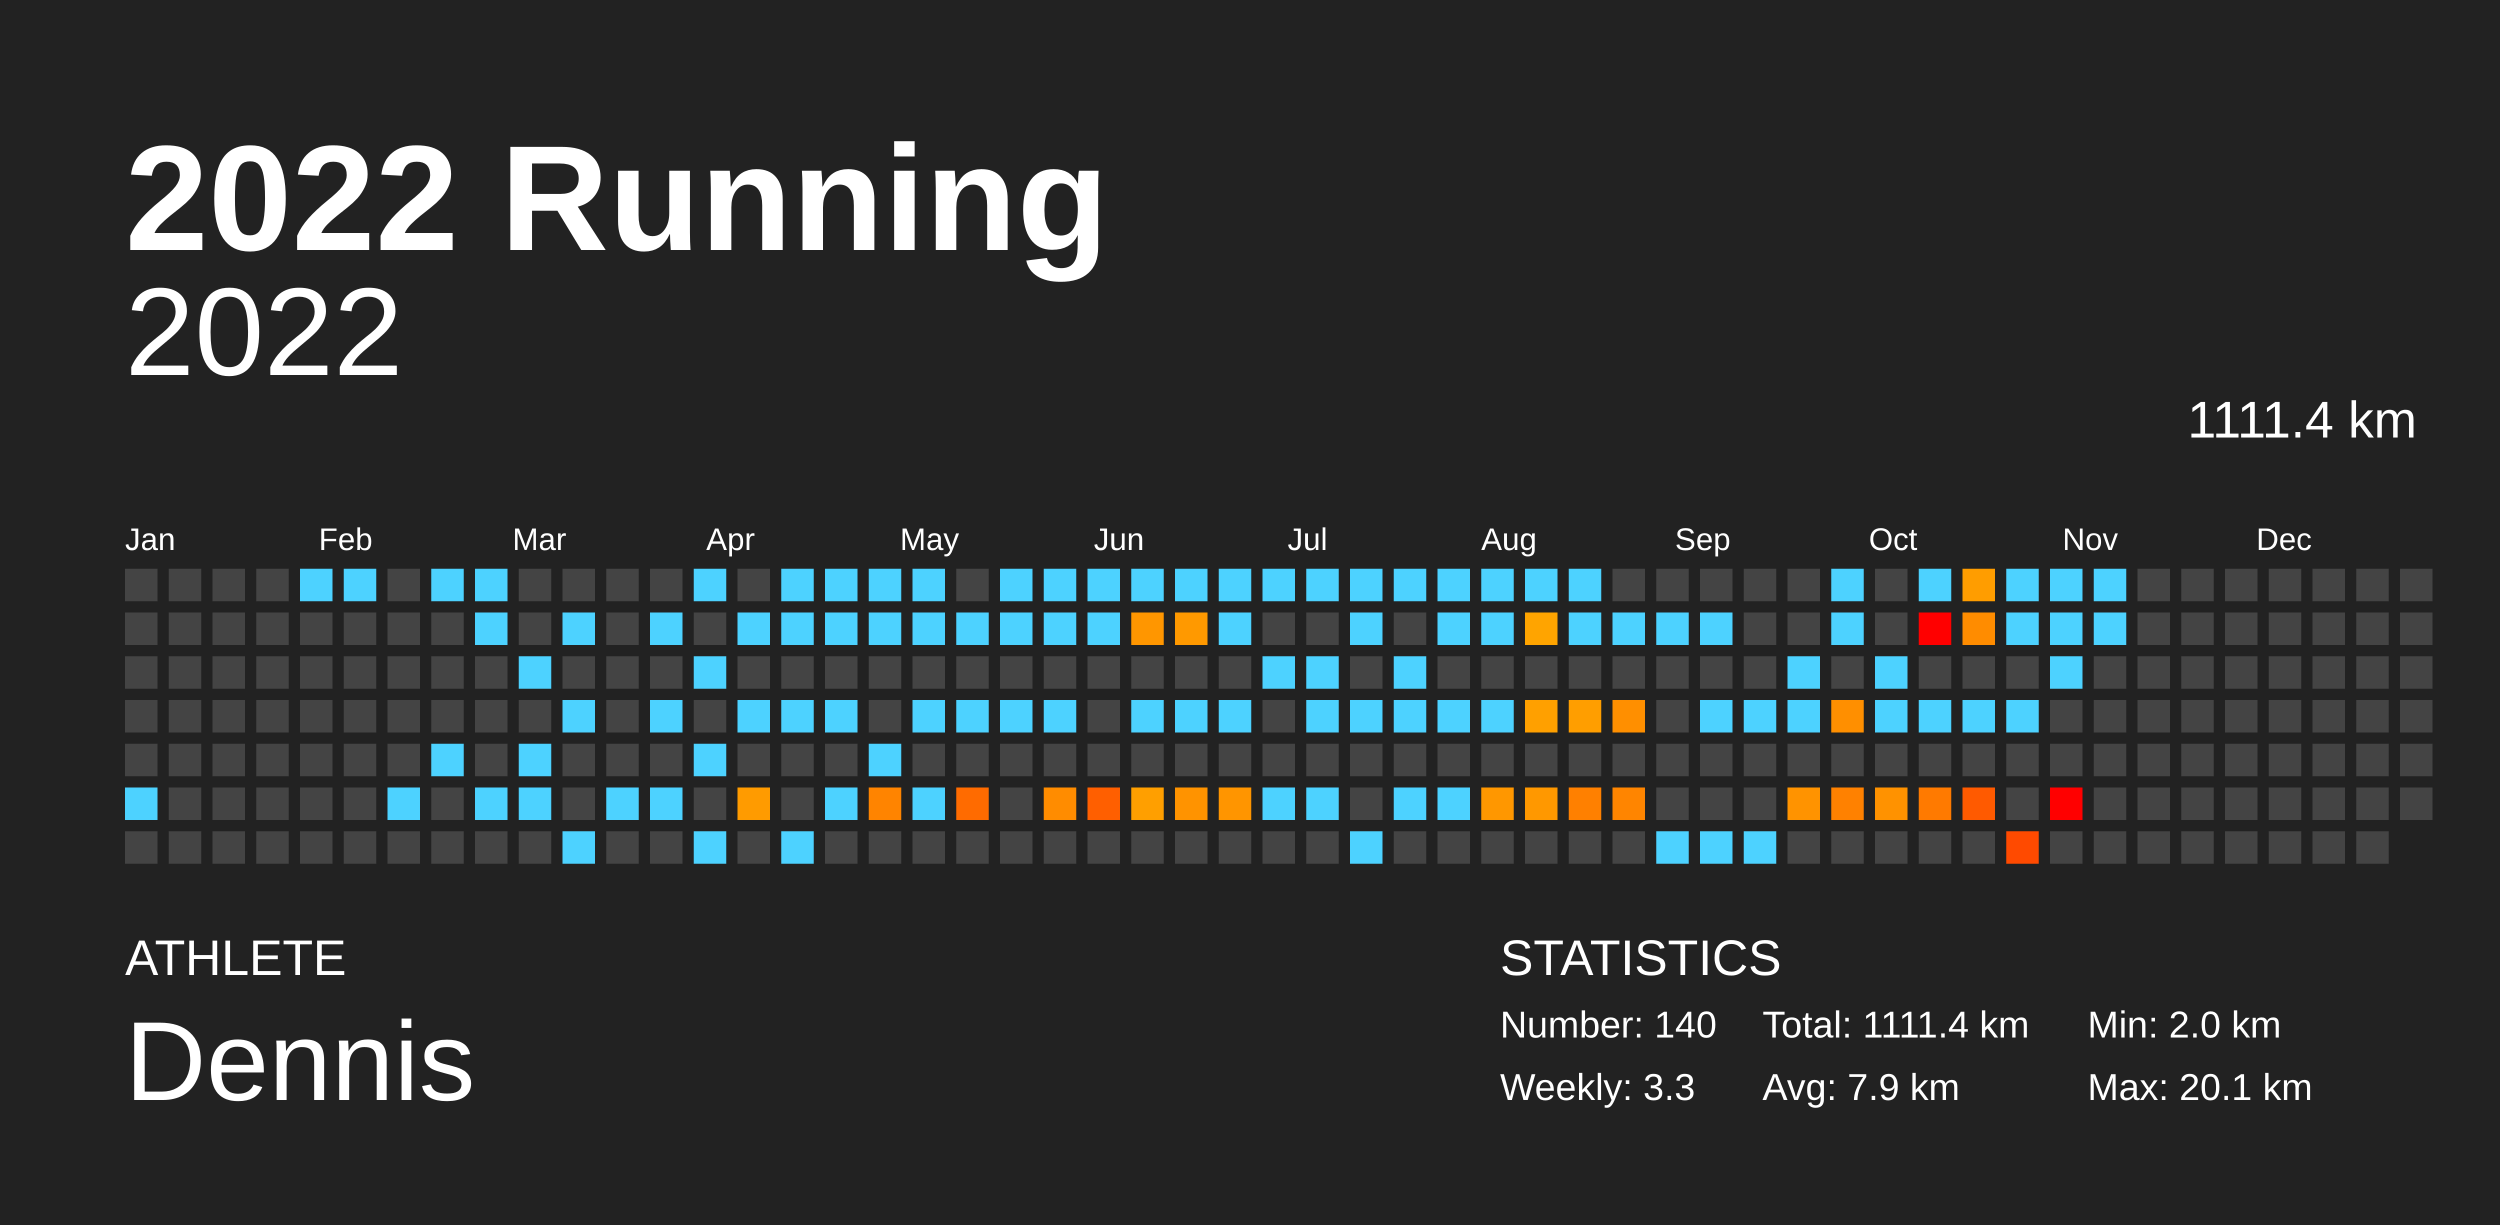
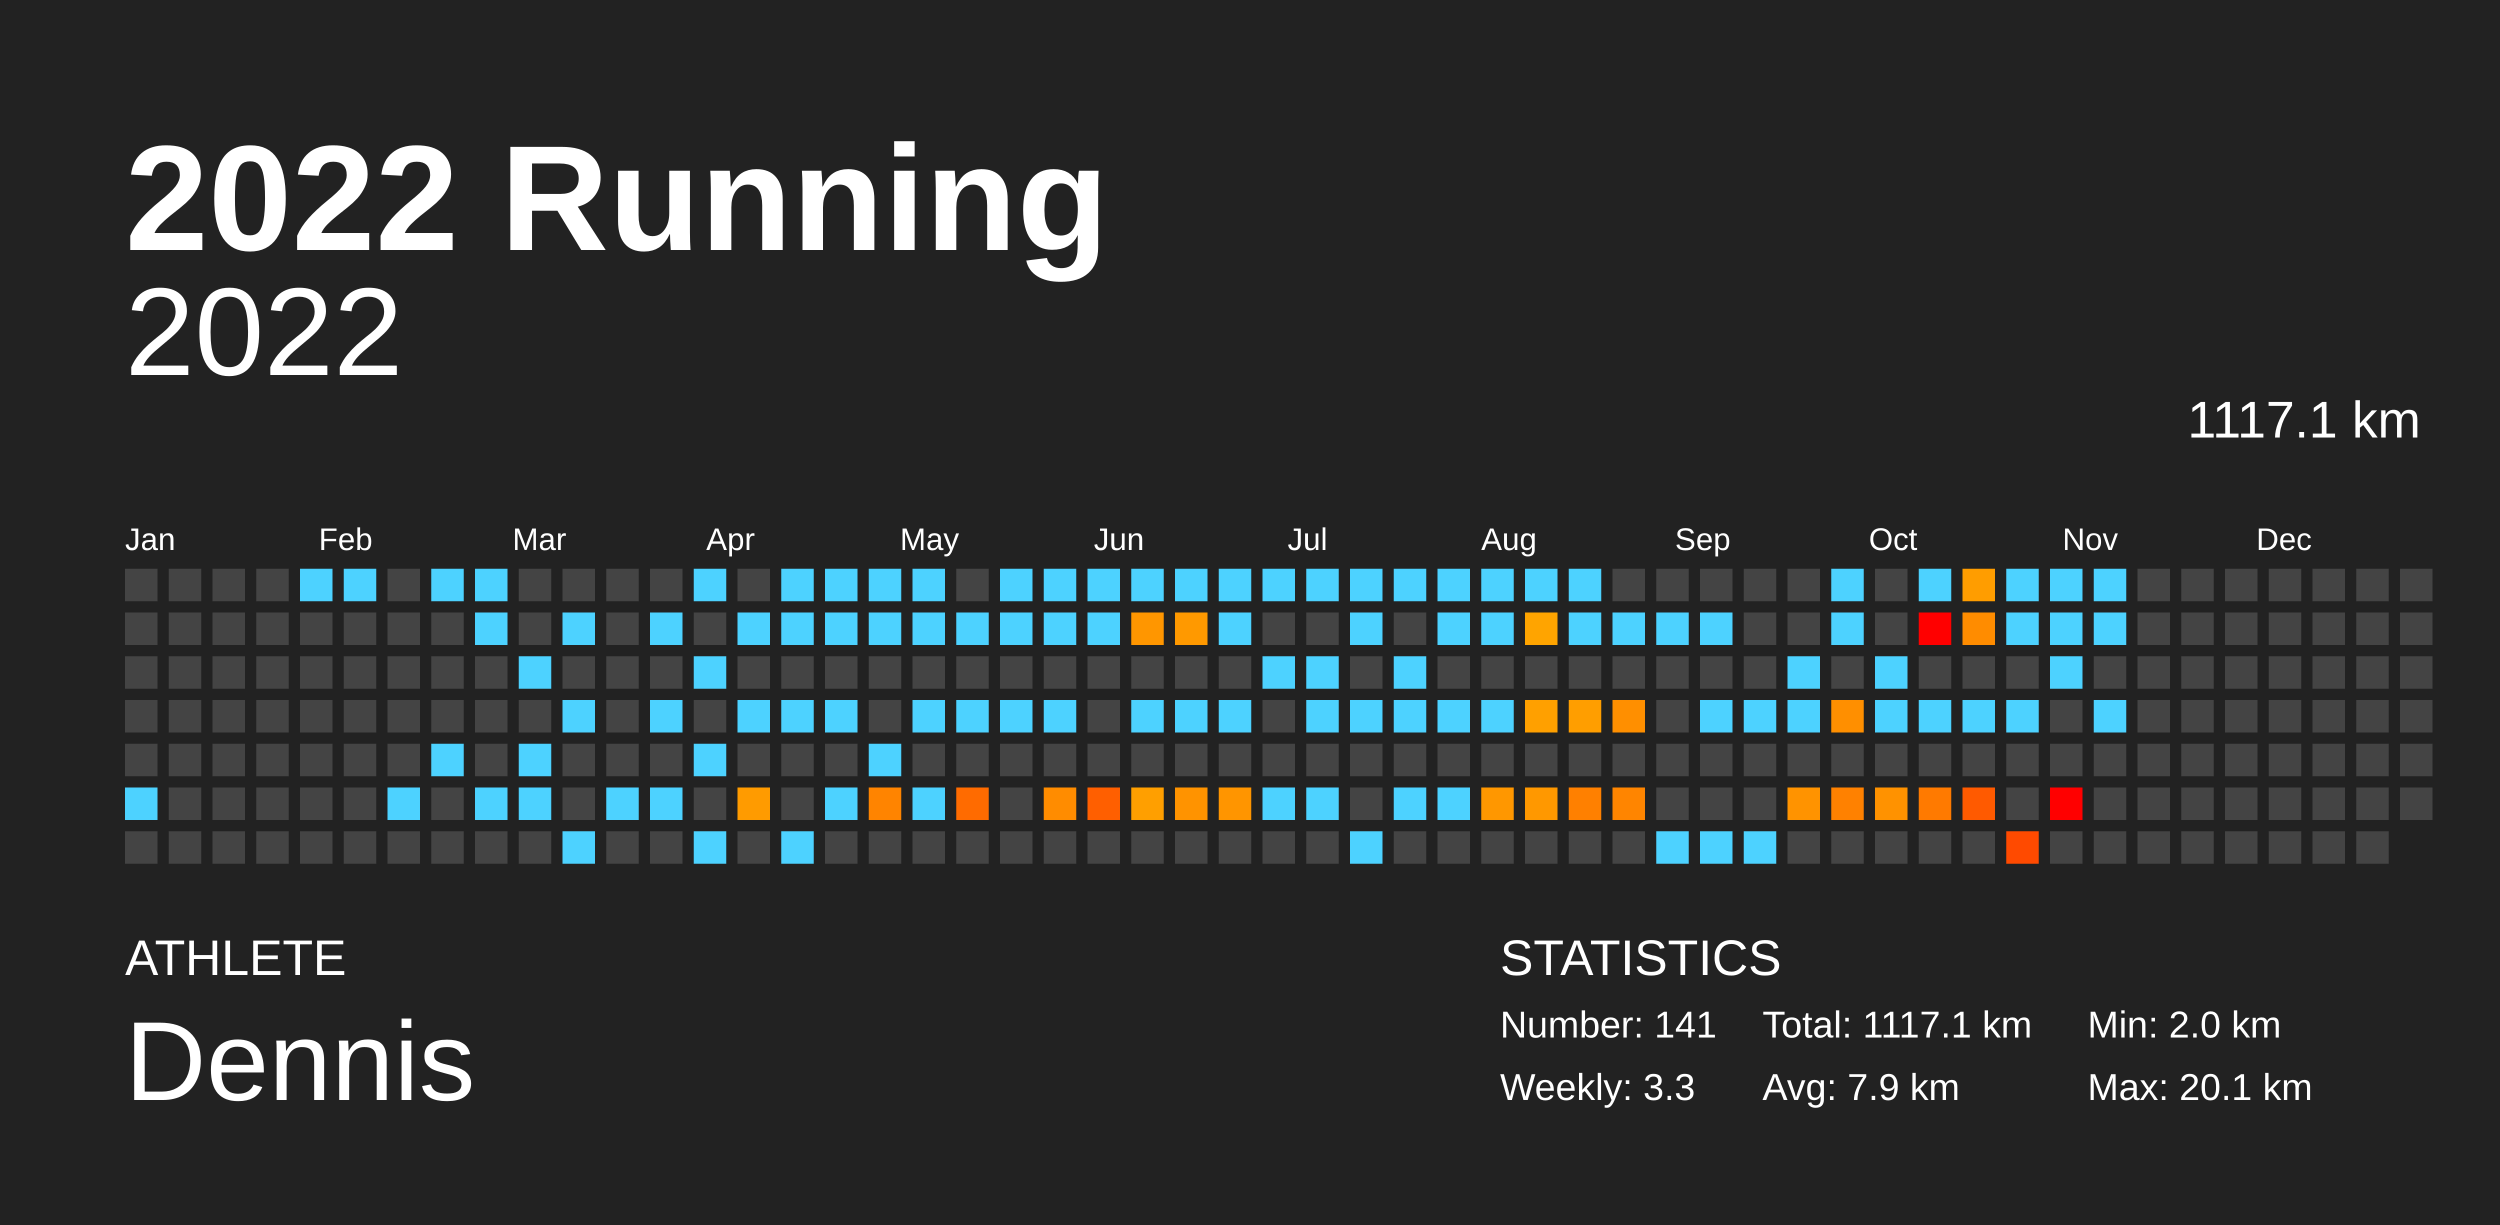
<svg xmlns="http://www.w3.org/2000/svg" baseProfile="full" height="98mm" version="1.1" viewBox="0,0,200,98" width="200mm">
  <defs />
  <rect fill="#222222" height="98" width="200" x="0" y="0" />
  <text fill="#FFFFFF" style="font-size:12px; font-family:Arial; font-weight:bold;" x="10" y="20">2022 Running</text>
  <text fill="#FFFFFF" style="font-size:4px; font-family:Arial" x="10" y="78">ATHLETE</text>
  <text fill="#FFFFFF" style="font-size:9px; font-family:Arial" x="10" y="88">Dennis</text>
  <text fill="#FFFFFF" style="font-size:4px; font-family:Arial" x="120" y="78">STATISTICS</text>
-   <text fill="#FFFFFF" style="font-size:3px; font-family:Arial" x="120" y="83">Number: 140</text>
+   <text fill="#FFFFFF" style="font-size:3px; font-family:Arial" x="120" y="83">Number: 141</text>
  <text fill="#FFFFFF" style="font-size:3px; font-family:Arial" x="120" y="88">Weekly: 3.3</text>
-   <text fill="#FFFFFF" style="font-size:3px; font-family:Arial" x="141" y="83">Total: 1111.4 km</text>
+   <text fill="#FFFFFF" style="font-size:3px; font-family:Arial" x="141" y="83">Total: 1117.1 km</text>
  <text fill="#FFFFFF" style="font-size:3px; font-family:Arial" x="141" y="88">Avg: 7.9 km</text>
  <text fill="#FFFFFF" style="font-size:3px; font-family:Arial" x="167" y="83">Min: 2.0 km</text>
  <text fill="#FFFFFF" style="font-size:3px; font-family:Arial" x="167" y="88">Max: 20.1 km</text>
  <text alignment-baseline="hanging" fill="#FFFFFF" style="font-size:10.0px; font-family:Arial;" x="10" y="30">2022</text>
-   <text alignment-baseline="hanging" fill="#FFFFFF" style="font-size:4.125px; font-family:Arial;" x="175" y="35">1111.4 km</text>
+   <text alignment-baseline="hanging" fill="#FFFFFF" style="font-size:4.125px; font-family:Arial;" x="175" y="35">1117.1 km</text>
  <text fill="#FFFFFF" style="font-size:2.5px; font-family:Arial" x="10.0" y="44">Jan</text>
  <text fill="#FFFFFF" style="font-size:2.5px; font-family:Arial" x="25.5" y="44">Feb</text>
  <text fill="#FFFFFF" style="font-size:2.5px; font-family:Arial" x="41.0" y="44">Mar</text>
  <text fill="#FFFFFF" style="font-size:2.5px; font-family:Arial" x="56.5" y="44">Apr</text>
  <text fill="#FFFFFF" style="font-size:2.5px; font-family:Arial" x="72.0" y="44">May</text>
  <text fill="#FFFFFF" style="font-size:2.5px; font-family:Arial" x="87.5" y="44">Jun</text>
  <text fill="#FFFFFF" style="font-size:2.5px; font-family:Arial" x="103.0" y="44">Jul</text>
  <text fill="#FFFFFF" style="font-size:2.5px; font-family:Arial" x="118.5" y="44">Aug</text>
  <text fill="#FFFFFF" style="font-size:2.5px; font-family:Arial" x="134.0" y="44">Sep</text>
  <text fill="#FFFFFF" style="font-size:2.5px; font-family:Arial" x="149.5" y="44">Oct</text>
  <text fill="#FFFFFF" style="font-size:2.5px; font-family:Arial" x="165.0" y="44">Nov</text>
  <text fill="#FFFFFF" style="font-size:2.5px; font-family:Arial" x="180.5" y="44">Dec</text>
  <rect fill="#444444" height="2.6" width="2.6" x="10.0" y="45.5" />
  <rect fill="#444444" height="2.6" width="2.6" x="10.0" y="49.0" />
  <rect fill="#444444" height="2.6" width="2.6" x="10.0" y="52.5" />
  <rect fill="#444444" height="2.6" width="2.6" x="10.0" y="56.0" />
  <rect fill="#444444" height="2.6" width="2.6" x="10.0" y="59.5" />
  <rect fill="#4dd2ff" height="2.6" width="2.6" x="10.0" y="63.0" />
  <rect fill="#444444" height="2.6" width="2.6" x="10.0" y="66.5" />
  <rect fill="#444444" height="2.6" width="2.6" x="13.5" y="45.5" />
  <rect fill="#444444" height="2.6" width="2.6" x="13.5" y="49.0" />
  <rect fill="#444444" height="2.6" width="2.6" x="13.5" y="52.5" />
  <rect fill="#444444" height="2.6" width="2.6" x="13.5" y="56.0" />
  <rect fill="#444444" height="2.6" width="2.6" x="13.5" y="59.5" />
  <rect fill="#444444" height="2.6" width="2.6" x="13.5" y="63.0" />
  <rect fill="#444444" height="2.6" width="2.6" x="13.5" y="66.5" />
  <rect fill="#444444" height="2.6" width="2.6" x="17.0" y="45.5" />
  <rect fill="#444444" height="2.6" width="2.6" x="17.0" y="49.0" />
  <rect fill="#444444" height="2.6" width="2.6" x="17.0" y="52.5" />
  <rect fill="#444444" height="2.6" width="2.6" x="17.0" y="56.0" />
  <rect fill="#444444" height="2.6" width="2.6" x="17.0" y="59.5" />
  <rect fill="#444444" height="2.6" width="2.6" x="17.0" y="63.0" />
  <rect fill="#444444" height="2.6" width="2.6" x="17.0" y="66.5" />
  <rect fill="#444444" height="2.6" width="2.6" x="20.5" y="45.5" />
  <rect fill="#444444" height="2.6" width="2.6" x="20.5" y="49.0" />
  <rect fill="#444444" height="2.6" width="2.6" x="20.5" y="52.5" />
  <rect fill="#444444" height="2.6" width="2.6" x="20.5" y="56.0" />
  <rect fill="#444444" height="2.6" width="2.6" x="20.5" y="59.5" />
  <rect fill="#444444" height="2.6" width="2.6" x="20.5" y="63.0" />
  <rect fill="#444444" height="2.6" width="2.6" x="20.5" y="66.5" />
  <rect fill="#4dd2ff" height="2.6" width="2.6" x="24.0" y="45.5" />
  <rect fill="#444444" height="2.6" width="2.6" x="24.0" y="49.0" />
  <rect fill="#444444" height="2.6" width="2.6" x="24.0" y="52.5" />
  <rect fill="#444444" height="2.6" width="2.6" x="24.0" y="56.0" />
  <rect fill="#444444" height="2.6" width="2.6" x="24.0" y="59.5" />
  <rect fill="#444444" height="2.6" width="2.6" x="24.0" y="63.0" />
  <rect fill="#444444" height="2.6" width="2.6" x="24.0" y="66.5" />
  <rect fill="#4dd2ff" height="2.6" width="2.6" x="27.5" y="45.5" />
  <rect fill="#444444" height="2.6" width="2.6" x="27.5" y="49.0" />
  <rect fill="#444444" height="2.6" width="2.6" x="27.5" y="52.5" />
  <rect fill="#444444" height="2.6" width="2.6" x="27.5" y="56.0" />
  <rect fill="#444444" height="2.6" width="2.6" x="27.5" y="59.5" />
  <rect fill="#444444" height="2.6" width="2.6" x="27.5" y="63.0" />
  <rect fill="#444444" height="2.6" width="2.6" x="27.5" y="66.5" />
  <rect fill="#444444" height="2.6" width="2.6" x="31.0" y="45.5" />
  <rect fill="#444444" height="2.6" width="2.6" x="31.0" y="49.0" />
  <rect fill="#444444" height="2.6" width="2.6" x="31.0" y="52.5" />
  <rect fill="#444444" height="2.6" width="2.6" x="31.0" y="56.0" />
  <rect fill="#444444" height="2.6" width="2.6" x="31.0" y="59.5" />
  <rect fill="#4dd2ff" height="2.6" width="2.6" x="31.0" y="63.0" />
  <rect fill="#444444" height="2.6" width="2.6" x="31.0" y="66.5" />
  <rect fill="#4dd2ff" height="2.6" width="2.6" x="34.5" y="45.5" />
  <rect fill="#444444" height="2.6" width="2.6" x="34.5" y="49.0" />
  <rect fill="#444444" height="2.6" width="2.6" x="34.5" y="52.5" />
  <rect fill="#444444" height="2.6" width="2.6" x="34.5" y="56.0" />
  <rect fill="#4dd2ff" height="2.6" width="2.6" x="34.5" y="59.5" />
  <rect fill="#444444" height="2.6" width="2.6" x="34.5" y="63.0" />
  <rect fill="#444444" height="2.6" width="2.6" x="34.5" y="66.5" />
  <rect fill="#4dd2ff" height="2.6" width="2.6" x="38.0" y="45.5" />
  <rect fill="#4dd2ff" height="2.6" width="2.6" x="38.0" y="49.0" />
  <rect fill="#444444" height="2.6" width="2.6" x="38.0" y="52.5" />
  <rect fill="#444444" height="2.6" width="2.6" x="38.0" y="56.0" />
  <rect fill="#444444" height="2.6" width="2.6" x="38.0" y="59.5" />
  <rect fill="#4dd2ff" height="2.6" width="2.6" x="38.0" y="63.0" />
  <rect fill="#444444" height="2.6" width="2.6" x="38.0" y="66.5" />
  <rect fill="#444444" height="2.6" width="2.6" x="41.5" y="45.5" />
  <rect fill="#444444" height="2.6" width="2.6" x="41.5" y="49.0" />
  <rect fill="#4dd2ff" height="2.6" width="2.6" x="41.5" y="52.5" />
  <rect fill="#444444" height="2.6" width="2.6" x="41.5" y="56.0" />
  <rect fill="#4dd2ff" height="2.6" width="2.6" x="41.5" y="59.5" />
  <rect fill="#4dd2ff" height="2.6" width="2.6" x="41.5" y="63.0" />
  <rect fill="#444444" height="2.6" width="2.6" x="41.5" y="66.5" />
  <rect fill="#444444" height="2.6" width="2.6" x="45.0" y="45.5" />
  <rect fill="#4dd2ff" height="2.6" width="2.6" x="45.0" y="49.0" />
  <rect fill="#444444" height="2.6" width="2.6" x="45.0" y="52.5" />
  <rect fill="#4dd2ff" height="2.6" width="2.6" x="45.0" y="56.0" />
  <rect fill="#444444" height="2.6" width="2.6" x="45.0" y="59.5" />
  <rect fill="#444444" height="2.6" width="2.6" x="45.0" y="63.0" />
  <rect fill="#4dd2ff" height="2.6" width="2.6" x="45.0" y="66.5" />
  <rect fill="#444444" height="2.6" width="2.6" x="48.5" y="45.5" />
  <rect fill="#444444" height="2.6" width="2.6" x="48.5" y="49.0" />
  <rect fill="#444444" height="2.6" width="2.6" x="48.5" y="52.5" />
  <rect fill="#444444" height="2.6" width="2.6" x="48.5" y="56.0" />
  <rect fill="#444444" height="2.6" width="2.6" x="48.5" y="59.5" />
  <rect fill="#4dd2ff" height="2.6" width="2.6" x="48.5" y="63.0" />
  <rect fill="#444444" height="2.6" width="2.6" x="48.5" y="66.5" />
  <rect fill="#444444" height="2.6" width="2.6" x="52.0" y="45.5" />
  <rect fill="#4dd2ff" height="2.6" width="2.6" x="52.0" y="49.0" />
  <rect fill="#444444" height="2.6" width="2.6" x="52.0" y="52.5" />
  <rect fill="#4dd2ff" height="2.6" width="2.6" x="52.0" y="56.0" />
  <rect fill="#444444" height="2.6" width="2.6" x="52.0" y="59.5" />
  <rect fill="#4dd2ff" height="2.6" width="2.6" x="52.0" y="63.0" />
  <rect fill="#444444" height="2.6" width="2.6" x="52.0" y="66.5" />
  <rect fill="#4dd2ff" height="2.6" width="2.6" x="55.5" y="45.5" />
  <rect fill="#444444" height="2.6" width="2.6" x="55.5" y="49.0" />
  <rect fill="#4dd2ff" height="2.6" width="2.6" x="55.5" y="52.5" />
  <rect fill="#444444" height="2.6" width="2.6" x="55.5" y="56.0" />
  <rect fill="#4dd2ff" height="2.6" width="2.6" x="55.5" y="59.5" />
  <rect fill="#444444" height="2.6" width="2.6" x="55.5" y="63.0" />
  <rect fill="#4dd2ff" height="2.6" width="2.6" x="55.5" y="66.5" />
  <rect fill="#444444" height="2.6" width="2.6" x="59.0" y="45.5" />
  <rect fill="#4dd2ff" height="2.6" width="2.6" x="59.0" y="49.0" />
  <rect fill="#444444" height="2.6" width="2.6" x="59.0" y="52.5" />
  <rect fill="#4dd2ff" height="2.6" width="2.6" x="59.0" y="56.0" />
  <rect fill="#444444" height="2.6" width="2.6" x="59.0" y="59.5" />
  <rect fill="#ff9b00" height="2.6" width="2.6" x="59.0" y="63.0" />
  <rect fill="#444444" height="2.6" width="2.6" x="59.0" y="66.5" />
  <rect fill="#4dd2ff" height="2.6" width="2.6" x="62.5" y="45.5" />
  <rect fill="#4dd2ff" height="2.6" width="2.6" x="62.5" y="49.0" />
  <rect fill="#444444" height="2.6" width="2.6" x="62.5" y="52.5" />
  <rect fill="#4dd2ff" height="2.6" width="2.6" x="62.5" y="56.0" />
  <rect fill="#444444" height="2.6" width="2.6" x="62.5" y="59.5" />
  <rect fill="#444444" height="2.6" width="2.6" x="62.5" y="63.0" />
  <rect fill="#4dd2ff" height="2.6" width="2.6" x="62.5" y="66.5" />
  <rect fill="#4dd2ff" height="2.6" width="2.6" x="66.0" y="45.5" />
  <rect fill="#4dd2ff" height="2.6" width="2.6" x="66.0" y="49.0" />
  <rect fill="#444444" height="2.6" width="2.6" x="66.0" y="52.5" />
  <rect fill="#4dd2ff" height="2.6" width="2.6" x="66.0" y="56.0" />
  <rect fill="#444444" height="2.6" width="2.6" x="66.0" y="59.5" />
  <rect fill="#4dd2ff" height="2.6" width="2.6" x="66.0" y="63.0" />
  <rect fill="#444444" height="2.6" width="2.6" x="66.0" y="66.5" />
  <rect fill="#4dd2ff" height="2.6" width="2.6" x="69.5" y="45.5" />
  <rect fill="#4dd2ff" height="2.6" width="2.6" x="69.5" y="49.0" />
  <rect fill="#444444" height="2.6" width="2.6" x="69.5" y="52.5" />
  <rect fill="#444444" height="2.6" width="2.6" x="69.5" y="56.0" />
  <rect fill="#4dd2ff" height="2.6" width="2.6" x="69.5" y="59.5" />
  <rect fill="#ff8400" height="2.6" width="2.6" x="69.5" y="63.0" />
  <rect fill="#444444" height="2.6" width="2.6" x="69.5" y="66.5" />
  <rect fill="#4dd2ff" height="2.6" width="2.6" x="73.0" y="45.5" />
  <rect fill="#4dd2ff" height="2.6" width="2.6" x="73.0" y="49.0" />
  <rect fill="#444444" height="2.6" width="2.6" x="73.0" y="52.5" />
  <rect fill="#4dd2ff" height="2.6" width="2.6" x="73.0" y="56.0" />
  <rect fill="#444444" height="2.6" width="2.6" x="73.0" y="59.5" />
  <rect fill="#4dd2ff" height="2.6" width="2.6" x="73.0" y="63.0" />
  <rect fill="#444444" height="2.6" width="2.6" x="73.0" y="66.5" />
  <rect fill="#444444" height="2.6" width="2.6" x="76.5" y="45.5" />
  <rect fill="#4dd2ff" height="2.6" width="2.6" x="76.5" y="49.0" />
  <rect fill="#444444" height="2.6" width="2.6" x="76.5" y="52.5" />
  <rect fill="#4dd2ff" height="2.6" width="2.6" x="76.5" y="56.0" />
  <rect fill="#444444" height="2.6" width="2.6" x="76.5" y="59.5" />
  <rect fill="#ff6b00" height="2.6" width="2.6" x="76.5" y="63.0" />
  <rect fill="#444444" height="2.6" width="2.6" x="76.5" y="66.5" />
  <rect fill="#4dd2ff" height="2.6" width="2.6" x="80.0" y="45.5" />
  <rect fill="#4dd2ff" height="2.6" width="2.6" x="80.0" y="49.0" />
  <rect fill="#444444" height="2.6" width="2.6" x="80.0" y="52.5" />
  <rect fill="#4dd2ff" height="2.6" width="2.6" x="80.0" y="56.0" />
  <rect fill="#444444" height="2.6" width="2.6" x="80.0" y="59.5" />
  <rect fill="#444444" height="2.6" width="2.6" x="80.0" y="63.0" />
  <rect fill="#444444" height="2.6" width="2.6" x="80.0" y="66.5" />
  <rect fill="#4dd2ff" height="2.6" width="2.6" x="83.5" y="45.5" />
  <rect fill="#4dd2ff" height="2.6" width="2.6" x="83.5" y="49.0" />
  <rect fill="#444444" height="2.6" width="2.6" x="83.5" y="52.5" />
  <rect fill="#4dd2ff" height="2.6" width="2.6" x="83.5" y="56.0" />
  <rect fill="#444444" height="2.6" width="2.6" x="83.5" y="59.5" />
  <rect fill="#ff8c00" height="2.6" width="2.6" x="83.5" y="63.0" />
  <rect fill="#444444" height="2.6" width="2.6" x="83.5" y="66.5" />
  <rect fill="#4dd2ff" height="2.6" width="2.6" x="87.0" y="45.5" />
  <rect fill="#4dd2ff" height="2.6" width="2.6" x="87.0" y="49.0" />
  <rect fill="#444444" height="2.6" width="2.6" x="87.0" y="52.5" />
  <rect fill="#444444" height="2.6" width="2.6" x="87.0" y="56.0" />
  <rect fill="#444444" height="2.6" width="2.6" x="87.0" y="59.5" />
  <rect fill="#ff5f00" height="2.6" width="2.6" x="87.0" y="63.0" />
  <rect fill="#444444" height="2.6" width="2.6" x="87.0" y="66.5" />
  <rect fill="#4dd2ff" height="2.6" width="2.6" x="90.5" y="45.5" />
  <rect fill="#ff9600" height="2.6" width="2.6" x="90.5" y="49.0" />
  <rect fill="#444444" height="2.6" width="2.6" x="90.5" y="52.5" />
  <rect fill="#4dd2ff" height="2.6" width="2.6" x="90.5" y="56.0" />
  <rect fill="#444444" height="2.6" width="2.6" x="90.5" y="59.5" />
  <rect fill="#ff9f00" height="2.6" width="2.6" x="90.5" y="63.0" />
  <rect fill="#444444" height="2.6" width="2.6" x="90.5" y="66.5" />
  <rect fill="#4dd2ff" height="2.6" width="2.6" x="94.0" y="45.5" />
  <rect fill="#ff9900" height="2.6" width="2.6" x="94.0" y="49.0" />
  <rect fill="#444444" height="2.6" width="2.6" x="94.0" y="52.5" />
  <rect fill="#4dd2ff" height="2.6" width="2.6" x="94.0" y="56.0" />
  <rect fill="#444444" height="2.6" width="2.6" x="94.0" y="59.5" />
  <rect fill="#ff9300" height="2.6" width="2.6" x="94.0" y="63.0" />
  <rect fill="#444444" height="2.6" width="2.6" x="94.0" y="66.5" />
  <rect fill="#4dd2ff" height="2.6" width="2.6" x="97.5" y="45.5" />
  <rect fill="#4dd2ff" height="2.6" width="2.6" x="97.5" y="49.0" />
  <rect fill="#444444" height="2.6" width="2.6" x="97.5" y="52.5" />
  <rect fill="#4dd2ff" height="2.6" width="2.6" x="97.5" y="56.0" />
  <rect fill="#444444" height="2.6" width="2.6" x="97.5" y="59.5" />
  <rect fill="#ff9500" height="2.6" width="2.6" x="97.5" y="63.0" />
  <rect fill="#444444" height="2.6" width="2.6" x="97.5" y="66.5" />
  <rect fill="#4dd2ff" height="2.6" width="2.6" x="101.0" y="45.5" />
  <rect fill="#444444" height="2.6" width="2.6" x="101.0" y="49.0" />
  <rect fill="#4dd2ff" height="2.6" width="2.6" x="101.0" y="52.5" />
  <rect fill="#444444" height="2.6" width="2.6" x="101.0" y="56.0" />
  <rect fill="#444444" height="2.6" width="2.6" x="101.0" y="59.5" />
  <rect fill="#4dd2ff" height="2.6" width="2.6" x="101.0" y="63.0" />
  <rect fill="#444444" height="2.6" width="2.6" x="101.0" y="66.5" />
  <rect fill="#4dd2ff" height="2.6" width="2.6" x="104.5" y="45.5" />
  <rect fill="#444444" height="2.6" width="2.6" x="104.5" y="49.0" />
  <rect fill="#4dd2ff" height="2.6" width="2.6" x="104.5" y="52.5" />
  <rect fill="#4dd2ff" height="2.6" width="2.6" x="104.5" y="56.0" />
  <rect fill="#444444" height="2.6" width="2.6" x="104.5" y="59.5" />
  <rect fill="#4dd2ff" height="2.6" width="2.6" x="104.5" y="63.0" />
  <rect fill="#444444" height="2.6" width="2.6" x="104.5" y="66.5" />
  <rect fill="#4dd2ff" height="2.6" width="2.6" x="108.0" y="45.5" />
  <rect fill="#4dd2ff" height="2.6" width="2.6" x="108.0" y="49.0" />
  <rect fill="#444444" height="2.6" width="2.6" x="108.0" y="52.5" />
  <rect fill="#4dd2ff" height="2.6" width="2.6" x="108.0" y="56.0" />
  <rect fill="#444444" height="2.6" width="2.6" x="108.0" y="59.5" />
  <rect fill="#444444" height="2.6" width="2.6" x="108.0" y="63.0" />
  <rect fill="#4dd2ff" height="2.6" width="2.6" x="108.0" y="66.5" />
  <rect fill="#4dd2ff" height="2.6" width="2.6" x="111.5" y="45.5" />
  <rect fill="#444444" height="2.6" width="2.6" x="111.5" y="49.0" />
  <rect fill="#4dd2ff" height="2.6" width="2.6" x="111.5" y="52.5" />
  <rect fill="#4dd2ff" height="2.6" width="2.6" x="111.5" y="56.0" />
  <rect fill="#444444" height="2.6" width="2.6" x="111.5" y="59.5" />
  <rect fill="#4dd2ff" height="2.6" width="2.6" x="111.5" y="63.0" />
  <rect fill="#444444" height="2.6" width="2.6" x="111.5" y="66.5" />
  <rect fill="#4dd2ff" height="2.6" width="2.6" x="115.0" y="45.5" />
  <rect fill="#4dd2ff" height="2.6" width="2.6" x="115.0" y="49.0" />
  <rect fill="#444444" height="2.6" width="2.6" x="115.0" y="52.5" />
  <rect fill="#4dd2ff" height="2.6" width="2.6" x="115.0" y="56.0" />
  <rect fill="#444444" height="2.6" width="2.6" x="115.0" y="59.5" />
  <rect fill="#4dd2ff" height="2.6" width="2.6" x="115.0" y="63.0" />
  <rect fill="#444444" height="2.6" width="2.6" x="115.0" y="66.5" />
  <rect fill="#4dd2ff" height="2.6" width="2.6" x="118.5" y="45.5" />
  <rect fill="#4dd2ff" height="2.6" width="2.6" x="118.5" y="49.0" />
  <rect fill="#444444" height="2.6" width="2.6" x="118.5" y="52.5" />
  <rect fill="#4dd2ff" height="2.6" width="2.6" x="118.5" y="56.0" />
  <rect fill="#444444" height="2.6" width="2.6" x="118.5" y="59.5" />
  <rect fill="#ff9700" height="2.6" width="2.6" x="118.5" y="63.0" />
  <rect fill="#444444" height="2.6" width="2.6" x="118.5" y="66.5" />
  <rect fill="#4dd2ff" height="2.6" width="2.6" x="122.0" y="45.5" />
  <rect fill="#ffa400" height="2.6" width="2.6" x="122.0" y="49.0" />
  <rect fill="#444444" height="2.6" width="2.6" x="122.0" y="52.5" />
  <rect fill="#ffa000" height="2.6" width="2.6" x="122.0" y="56.0" />
  <rect fill="#444444" height="2.6" width="2.6" x="122.0" y="59.5" />
  <rect fill="#ff9800" height="2.6" width="2.6" x="122.0" y="63.0" />
  <rect fill="#444444" height="2.6" width="2.6" x="122.0" y="66.5" />
  <rect fill="#4dd2ff" height="2.6" width="2.6" x="125.5" y="45.5" />
  <rect fill="#4dd2ff" height="2.6" width="2.6" x="125.5" y="49.0" />
  <rect fill="#444444" height="2.6" width="2.6" x="125.5" y="52.5" />
  <rect fill="#ff9e00" height="2.6" width="2.6" x="125.5" y="56.0" />
  <rect fill="#444444" height="2.6" width="2.6" x="125.5" y="59.5" />
  <rect fill="#ff8000" height="2.6" width="2.6" x="125.5" y="63.0" />
  <rect fill="#444444" height="2.6" width="2.6" x="125.5" y="66.5" />
  <rect fill="#444444" height="2.6" width="2.6" x="129.0" y="45.5" />
  <rect fill="#4dd2ff" height="2.6" width="2.6" x="129.0" y="49.0" />
  <rect fill="#444444" height="2.6" width="2.6" x="129.0" y="52.5" />
  <rect fill="#ff8f00" height="2.6" width="2.6" x="129.0" y="56.0" />
  <rect fill="#444444" height="2.6" width="2.6" x="129.0" y="59.5" />
  <rect fill="#ff8500" height="2.6" width="2.6" x="129.0" y="63.0" />
  <rect fill="#444444" height="2.6" width="2.6" x="129.0" y="66.5" />
  <rect fill="#444444" height="2.6" width="2.6" x="132.5" y="45.5" />
  <rect fill="#4dd2ff" height="2.6" width="2.6" x="132.5" y="49.0" />
  <rect fill="#444444" height="2.6" width="2.6" x="132.5" y="52.5" />
  <rect fill="#444444" height="2.6" width="2.6" x="132.5" y="56.0" />
  <rect fill="#444444" height="2.6" width="2.6" x="132.5" y="59.5" />
  <rect fill="#444444" height="2.6" width="2.6" x="132.5" y="63.0" />
  <rect fill="#4dd2ff" height="2.6" width="2.6" x="132.5" y="66.5" />
  <rect fill="#444444" height="2.6" width="2.6" x="136.0" y="45.5" />
  <rect fill="#4dd2ff" height="2.6" width="2.6" x="136.0" y="49.0" />
  <rect fill="#444444" height="2.6" width="2.6" x="136.0" y="52.5" />
  <rect fill="#4dd2ff" height="2.6" width="2.6" x="136.0" y="56.0" />
  <rect fill="#444444" height="2.6" width="2.6" x="136.0" y="59.5" />
  <rect fill="#444444" height="2.6" width="2.6" x="136.0" y="63.0" />
  <rect fill="#4dd2ff" height="2.6" width="2.6" x="136.0" y="66.5" />
  <rect fill="#444444" height="2.6" width="2.6" x="139.5" y="45.5" />
  <rect fill="#444444" height="2.6" width="2.6" x="139.5" y="49.0" />
  <rect fill="#444444" height="2.6" width="2.6" x="139.5" y="52.5" />
  <rect fill="#4dd2ff" height="2.6" width="2.6" x="139.5" y="56.0" />
  <rect fill="#444444" height="2.6" width="2.6" x="139.5" y="59.5" />
  <rect fill="#444444" height="2.6" width="2.6" x="139.5" y="63.0" />
  <rect fill="#4dd2ff" height="2.6" width="2.6" x="139.5" y="66.5" />
  <rect fill="#444444" height="2.6" width="2.6" x="143.0" y="45.5" />
  <rect fill="#444444" height="2.6" width="2.6" x="143.0" y="49.0" />
  <rect fill="#4dd2ff" height="2.6" width="2.6" x="143.0" y="52.5" />
  <rect fill="#4dd2ff" height="2.6" width="2.6" x="143.0" y="56.0" />
  <rect fill="#444444" height="2.6" width="2.6" x="143.0" y="59.5" />
  <rect fill="#ff9300" height="2.6" width="2.6" x="143.0" y="63.0" />
  <rect fill="#444444" height="2.6" width="2.6" x="143.0" y="66.5" />
  <rect fill="#4dd2ff" height="2.6" width="2.6" x="146.5" y="45.5" />
  <rect fill="#4dd2ff" height="2.6" width="2.6" x="146.5" y="49.0" />
  <rect fill="#444444" height="2.6" width="2.6" x="146.5" y="52.5" />
  <rect fill="#ff8f00" height="2.6" width="2.6" x="146.5" y="56.0" />
  <rect fill="#444444" height="2.6" width="2.6" x="146.5" y="59.5" />
  <rect fill="#ff8100" height="2.6" width="2.6" x="146.5" y="63.0" />
  <rect fill="#444444" height="2.6" width="2.6" x="146.5" y="66.5" />
  <rect fill="#444444" height="2.6" width="2.6" x="150.0" y="45.5" />
  <rect fill="#444444" height="2.6" width="2.6" x="150.0" y="49.0" />
  <rect fill="#4dd2ff" height="2.6" width="2.6" x="150.0" y="52.5" />
  <rect fill="#4dd2ff" height="2.6" width="2.6" x="150.0" y="56.0" />
  <rect fill="#444444" height="2.6" width="2.6" x="150.0" y="59.5" />
  <rect fill="#ff9200" height="2.6" width="2.6" x="150.0" y="63.0" />
  <rect fill="#444444" height="2.6" width="2.6" x="150.0" y="66.5" />
  <rect fill="#4dd2ff" height="2.6" width="2.6" x="153.5" y="45.5" />
  <rect fill="red" height="2.6" width="2.6" x="153.5" y="49.0" />
  <rect fill="#444444" height="2.6" width="2.6" x="153.5" y="52.5" />
  <rect fill="#4dd2ff" height="2.6" width="2.6" x="153.5" y="56.0" />
  <rect fill="#444444" height="2.6" width="2.6" x="153.5" y="59.5" />
  <rect fill="#ff7a00" height="2.6" width="2.6" x="153.5" y="63.0" />
  <rect fill="#444444" height="2.6" width="2.6" x="153.5" y="66.5" />
  <rect fill="#ff9d00" height="2.6" width="2.6" x="157.0" y="45.5" />
  <rect fill="#ff8c00" height="2.6" width="2.6" x="157.0" y="49.0" />
  <rect fill="#444444" height="2.6" width="2.6" x="157.0" y="52.5" />
  <rect fill="#4dd2ff" height="2.6" width="2.6" x="157.0" y="56.0" />
  <rect fill="#444444" height="2.6" width="2.6" x="157.0" y="59.5" />
  <rect fill="#ff5a00" height="2.6" width="2.6" x="157.0" y="63.0" />
  <rect fill="#444444" height="2.6" width="2.6" x="157.0" y="66.5" />
  <rect fill="#4dd2ff" height="2.6" width="2.6" x="160.5" y="45.5" />
  <rect fill="#4dd2ff" height="2.6" width="2.6" x="160.5" y="49.0" />
  <rect fill="#444444" height="2.6" width="2.6" x="160.5" y="52.5" />
  <rect fill="#4dd2ff" height="2.6" width="2.6" x="160.5" y="56.0" />
  <rect fill="#444444" height="2.6" width="2.6" x="160.5" y="59.5" />
  <rect fill="#444444" height="2.6" width="2.6" x="160.5" y="63.0" />
  <rect fill="#ff4a00" height="2.6" width="2.6" x="160.5" y="66.5" />
  <rect fill="#4dd2ff" height="2.6" width="2.6" x="164.0" y="45.5" />
  <rect fill="#4dd2ff" height="2.6" width="2.6" x="164.0" y="49.0" />
  <rect fill="#4dd2ff" height="2.6" width="2.6" x="164.0" y="52.5" />
  <rect fill="#444444" height="2.6" width="2.6" x="164.0" y="56.0" />
  <rect fill="#444444" height="2.6" width="2.6" x="164.0" y="59.5" />
  <rect fill="red" height="2.6" width="2.6" x="164.0" y="63.0" />
  <rect fill="#444444" height="2.6" width="2.6" x="164.0" y="66.5" />
  <rect fill="#4dd2ff" height="2.6" width="2.6" x="167.5" y="45.5" />
  <rect fill="#4dd2ff" height="2.6" width="2.6" x="167.5" y="49.0" />
  <rect fill="#444444" height="2.6" width="2.6" x="167.5" y="52.5" />
-   <rect fill="#444444" height="2.6" width="2.6" x="167.5" y="56.0" />
+   <rect fill="#4dd2ff" height="2.6" width="2.6" x="167.5" y="56.0" />
  <rect fill="#444444" height="2.6" width="2.6" x="167.5" y="59.5" />
  <rect fill="#444444" height="2.6" width="2.6" x="167.5" y="63.0" />
  <rect fill="#444444" height="2.6" width="2.6" x="167.5" y="66.5" />
  <rect fill="#444444" height="2.6" width="2.6" x="171.0" y="45.5" />
  <rect fill="#444444" height="2.6" width="2.6" x="171.0" y="49.0" />
  <rect fill="#444444" height="2.6" width="2.6" x="171.0" y="52.5" />
  <rect fill="#444444" height="2.6" width="2.6" x="171.0" y="56.0" />
  <rect fill="#444444" height="2.6" width="2.6" x="171.0" y="59.5" />
  <rect fill="#444444" height="2.6" width="2.6" x="171.0" y="63.0" />
  <rect fill="#444444" height="2.6" width="2.6" x="171.0" y="66.5" />
  <rect fill="#444444" height="2.6" width="2.6" x="174.5" y="45.5" />
  <rect fill="#444444" height="2.6" width="2.6" x="174.5" y="49.0" />
  <rect fill="#444444" height="2.6" width="2.6" x="174.5" y="52.5" />
  <rect fill="#444444" height="2.6" width="2.6" x="174.5" y="56.0" />
  <rect fill="#444444" height="2.6" width="2.6" x="174.5" y="59.5" />
  <rect fill="#444444" height="2.6" width="2.6" x="174.5" y="63.0" />
  <rect fill="#444444" height="2.6" width="2.6" x="174.5" y="66.5" />
  <rect fill="#444444" height="2.6" width="2.6" x="178.0" y="45.5" />
  <rect fill="#444444" height="2.6" width="2.6" x="178.0" y="49.0" />
  <rect fill="#444444" height="2.6" width="2.6" x="178.0" y="52.5" />
  <rect fill="#444444" height="2.6" width="2.6" x="178.0" y="56.0" />
  <rect fill="#444444" height="2.6" width="2.6" x="178.0" y="59.5" />
  <rect fill="#444444" height="2.6" width="2.6" x="178.0" y="63.0" />
  <rect fill="#444444" height="2.6" width="2.6" x="178.0" y="66.5" />
  <rect fill="#444444" height="2.6" width="2.6" x="181.5" y="45.5" />
  <rect fill="#444444" height="2.6" width="2.6" x="181.5" y="49.0" />
  <rect fill="#444444" height="2.6" width="2.6" x="181.5" y="52.5" />
  <rect fill="#444444" height="2.6" width="2.6" x="181.5" y="56.0" />
  <rect fill="#444444" height="2.6" width="2.6" x="181.5" y="59.5" />
  <rect fill="#444444" height="2.6" width="2.6" x="181.5" y="63.0" />
  <rect fill="#444444" height="2.6" width="2.6" x="181.5" y="66.5" />
  <rect fill="#444444" height="2.6" width="2.6" x="185.0" y="45.5" />
  <rect fill="#444444" height="2.6" width="2.6" x="185.0" y="49.0" />
  <rect fill="#444444" height="2.6" width="2.6" x="185.0" y="52.5" />
  <rect fill="#444444" height="2.6" width="2.6" x="185.0" y="56.0" />
  <rect fill="#444444" height="2.6" width="2.6" x="185.0" y="59.5" />
  <rect fill="#444444" height="2.6" width="2.6" x="185.0" y="63.0" />
  <rect fill="#444444" height="2.6" width="2.6" x="185.0" y="66.5" />
  <rect fill="#444444" height="2.6" width="2.6" x="188.5" y="45.5" />
  <rect fill="#444444" height="2.6" width="2.6" x="188.5" y="49.0" />
  <rect fill="#444444" height="2.6" width="2.6" x="188.5" y="52.5" />
  <rect fill="#444444" height="2.6" width="2.6" x="188.5" y="56.0" />
  <rect fill="#444444" height="2.6" width="2.6" x="188.5" y="59.5" />
  <rect fill="#444444" height="2.6" width="2.6" x="188.5" y="63.0" />
  <rect fill="#444444" height="2.6" width="2.6" x="188.5" y="66.5" />
  <rect fill="#444444" height="2.6" width="2.6" x="192.0" y="45.5" />
  <rect fill="#444444" height="2.6" width="2.6" x="192.0" y="49.0" />
  <rect fill="#444444" height="2.6" width="2.6" x="192.0" y="52.5" />
  <rect fill="#444444" height="2.6" width="2.6" x="192.0" y="56.0" />
  <rect fill="#444444" height="2.6" width="2.6" x="192.0" y="59.5" />
  <rect fill="#444444" height="2.6" width="2.6" x="192.0" y="63.0" />
</svg>
